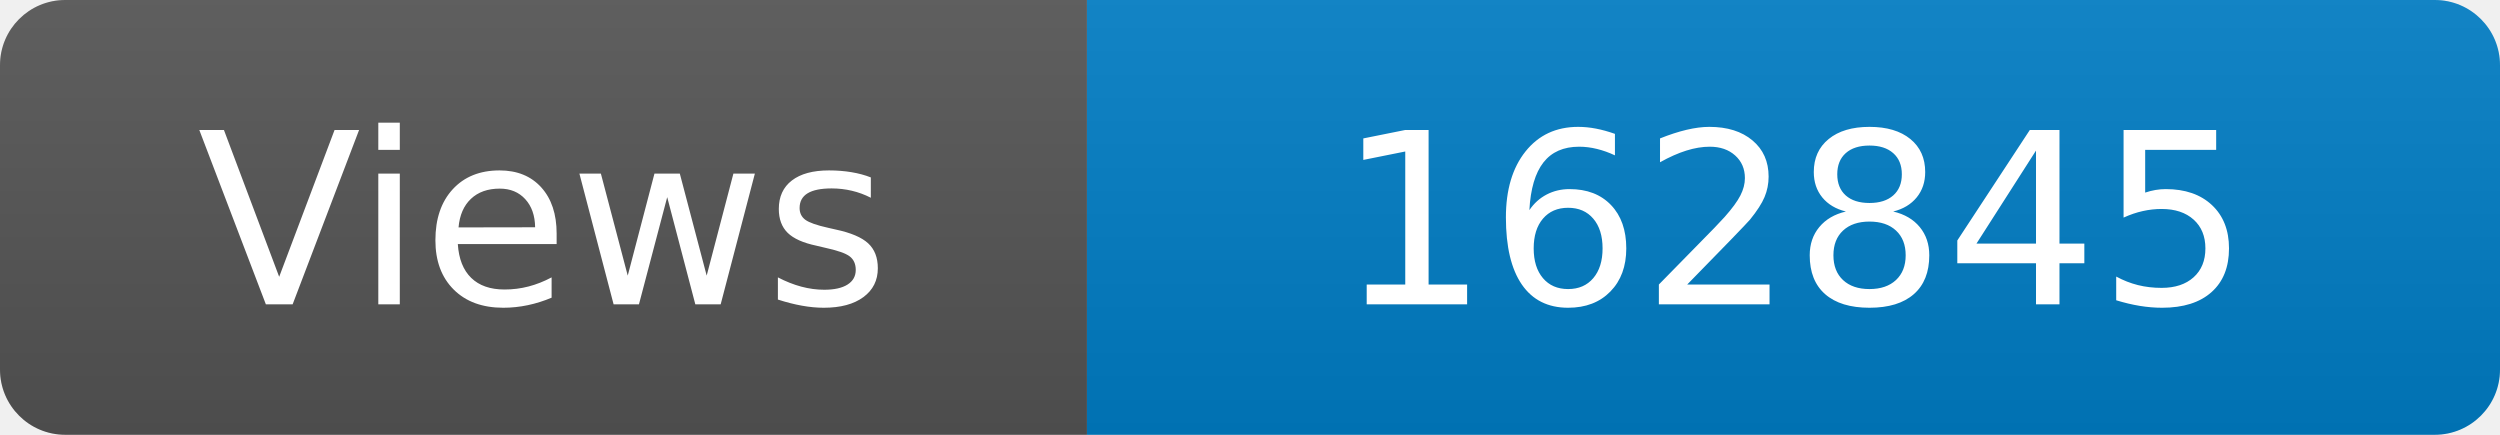
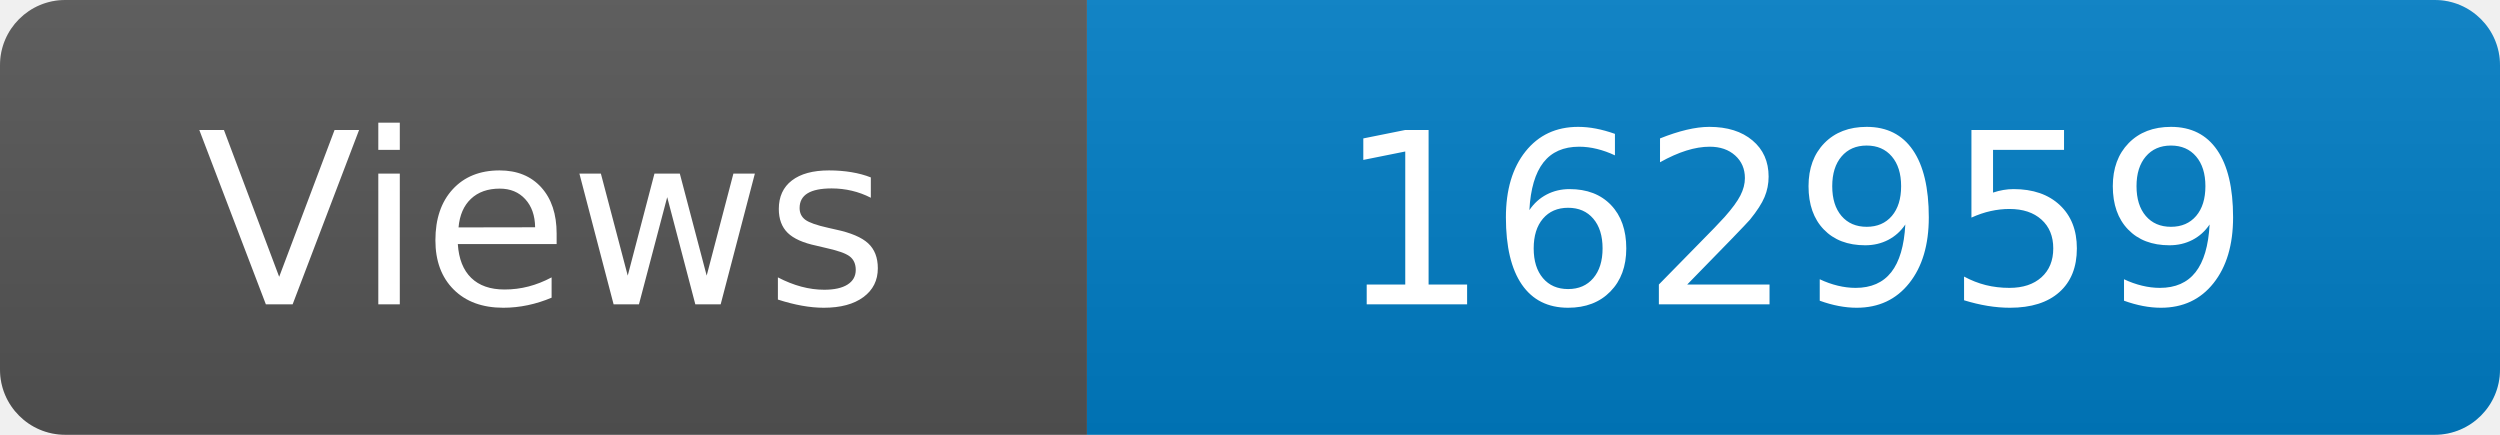
<svg xmlns="http://www.w3.org/2000/svg" width="115" height="20" role="img" aria-label="Maintained?: yes">
  <linearGradient id="s" x2="0" y2="100%">
    <stop offset="0" stop-color="#bbb" stop-opacity=".1" />
    <stop offset="1" stop-opacity=".1" />
  </linearGradient>
  <clipPath id="r">
    <rect width="115" height="20" rx="3" fill="#fff" />
  </clipPath>
  <g clip-path="url(#r)">
    <rect width="50" height="20" fill="#555" />
    <rect x="50" width="160" height="20" fill="#007ec6" />
    <rect width="115" height="20" fill="url(#s)" />
  </g>
  <g fill="#fff" text-anchor="middle" font-family="Verdana,Geneva,DejaVu Sans,sans-serif" font-size="110">
    <text x="250" y="140" transform="scale(.1)" fill="#fff">Views</text>
-     <text x="825" y="140" transform="scale(.1)" fill="#fff">162845</text>
+     <text x="825" y="140" transform="scale(.1)" fill="#fff">162959</text>
  </g>
</svg>
